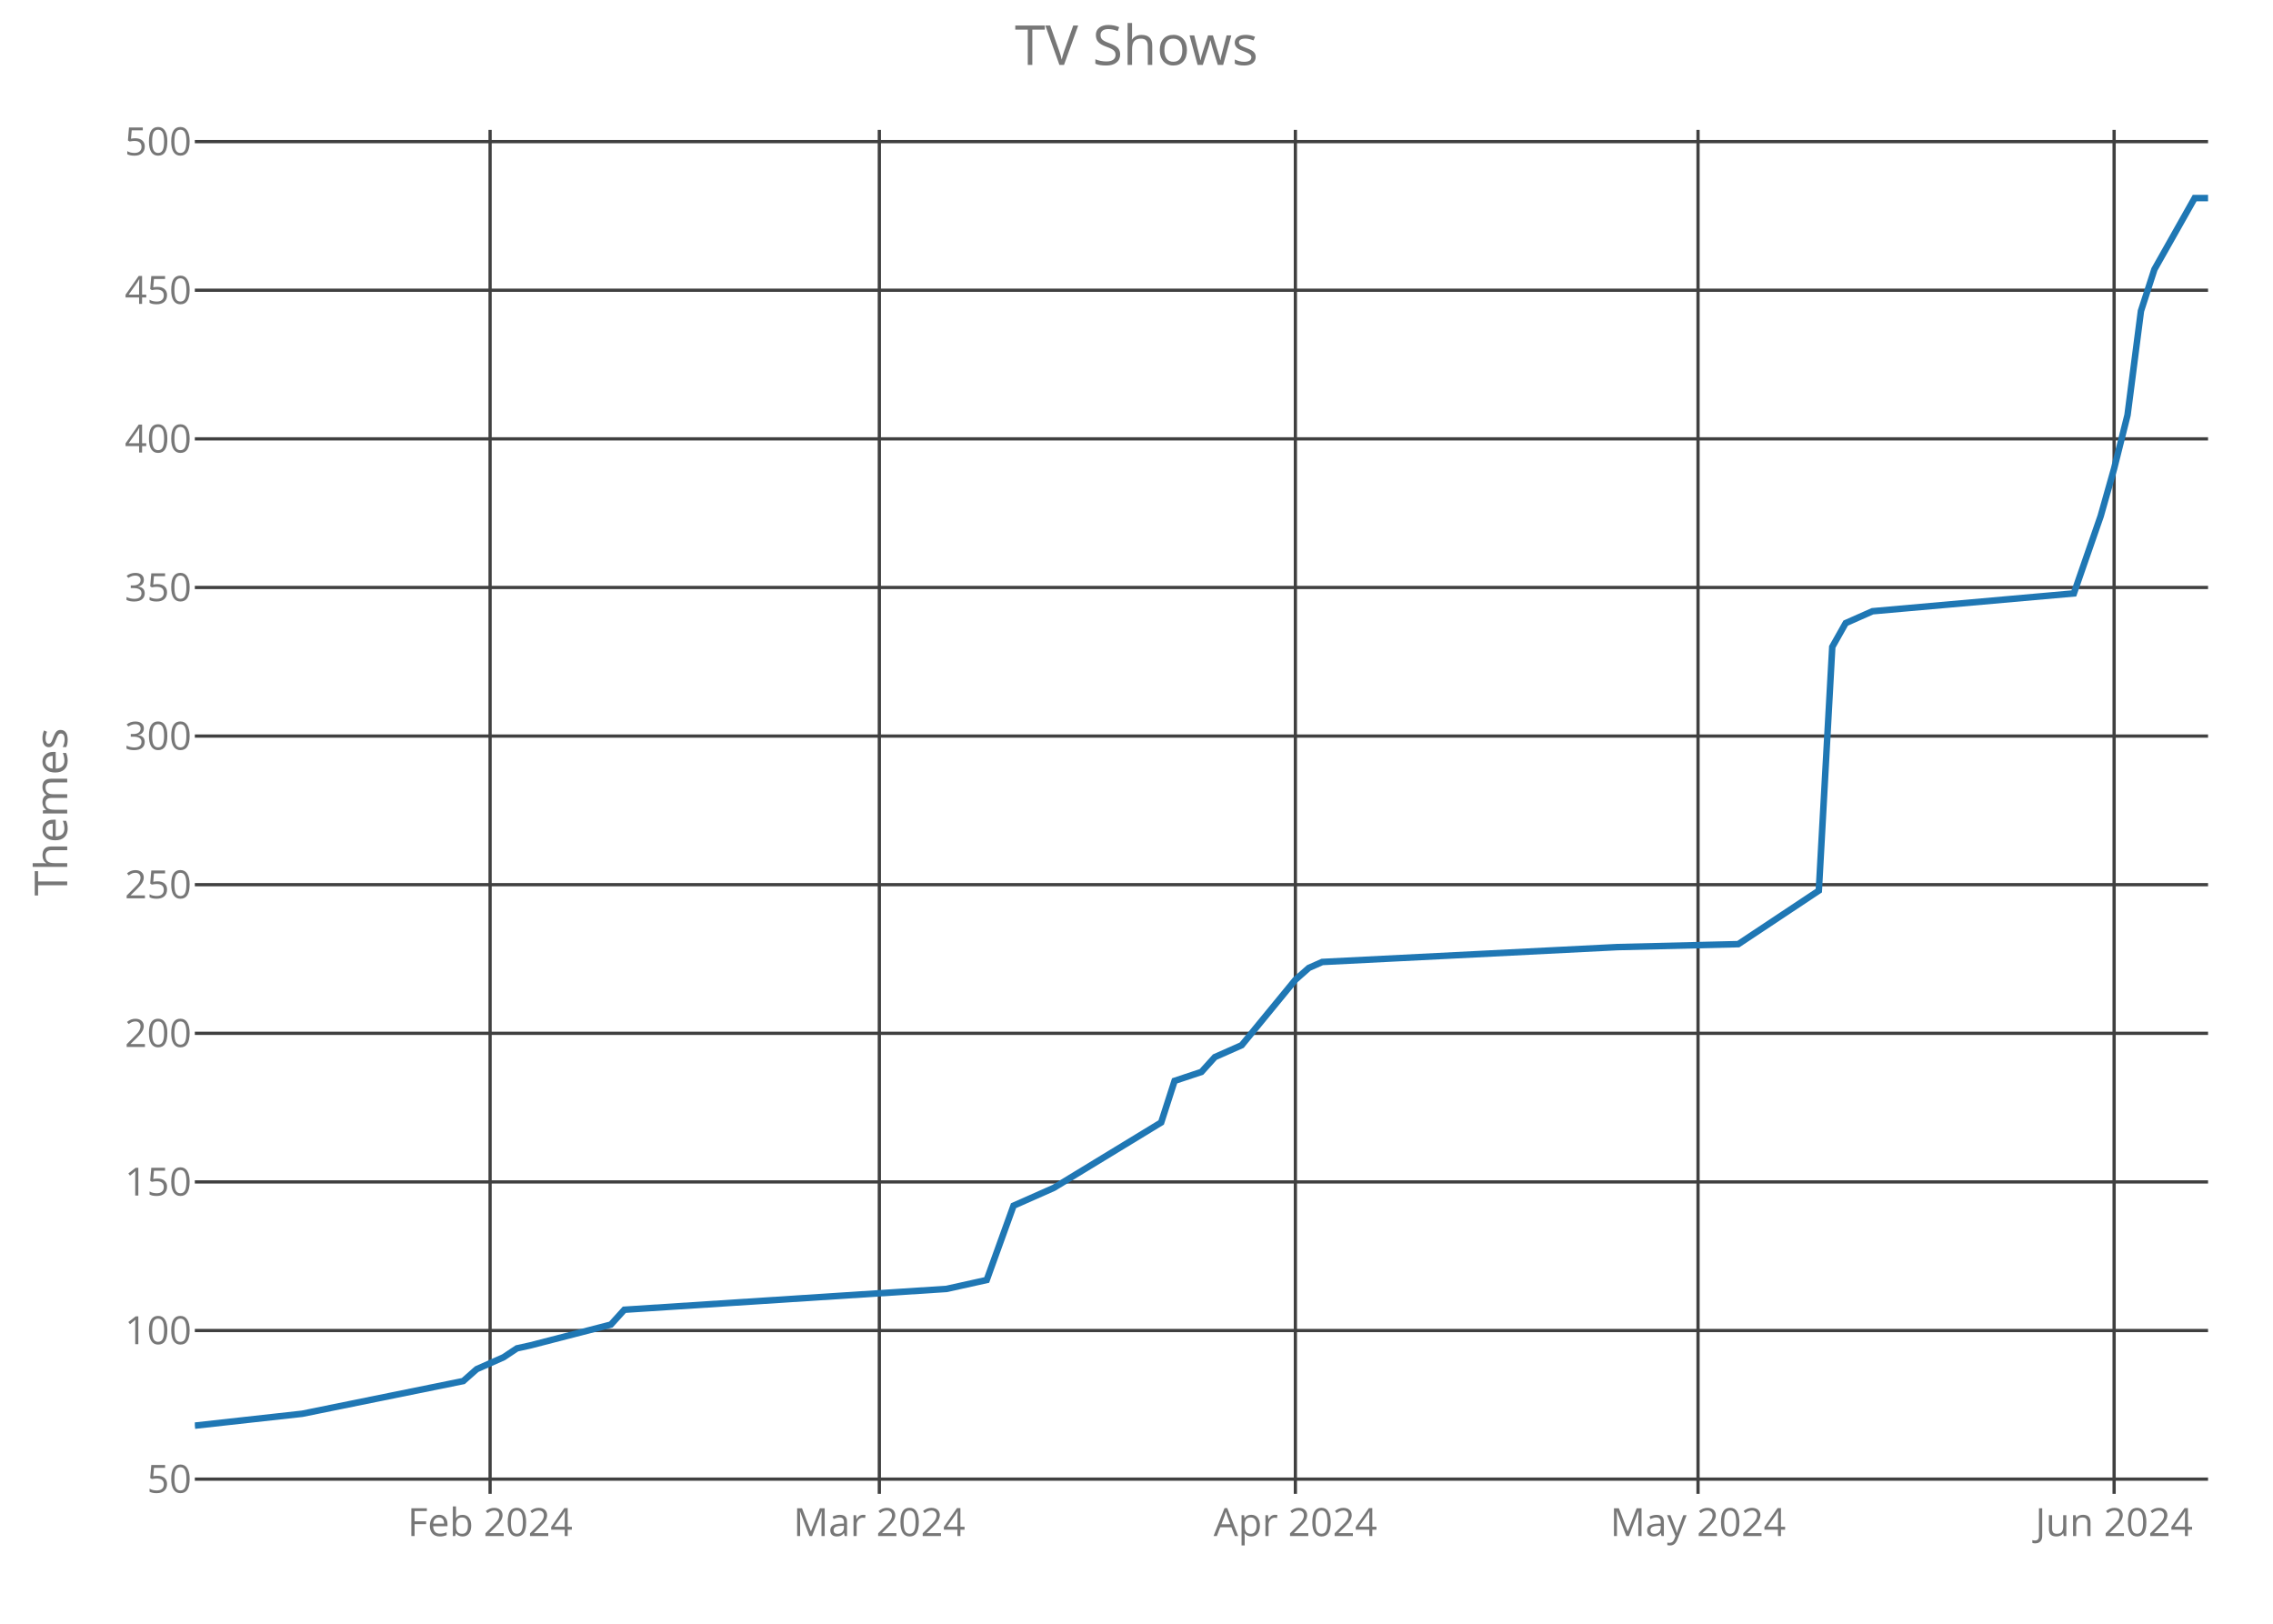
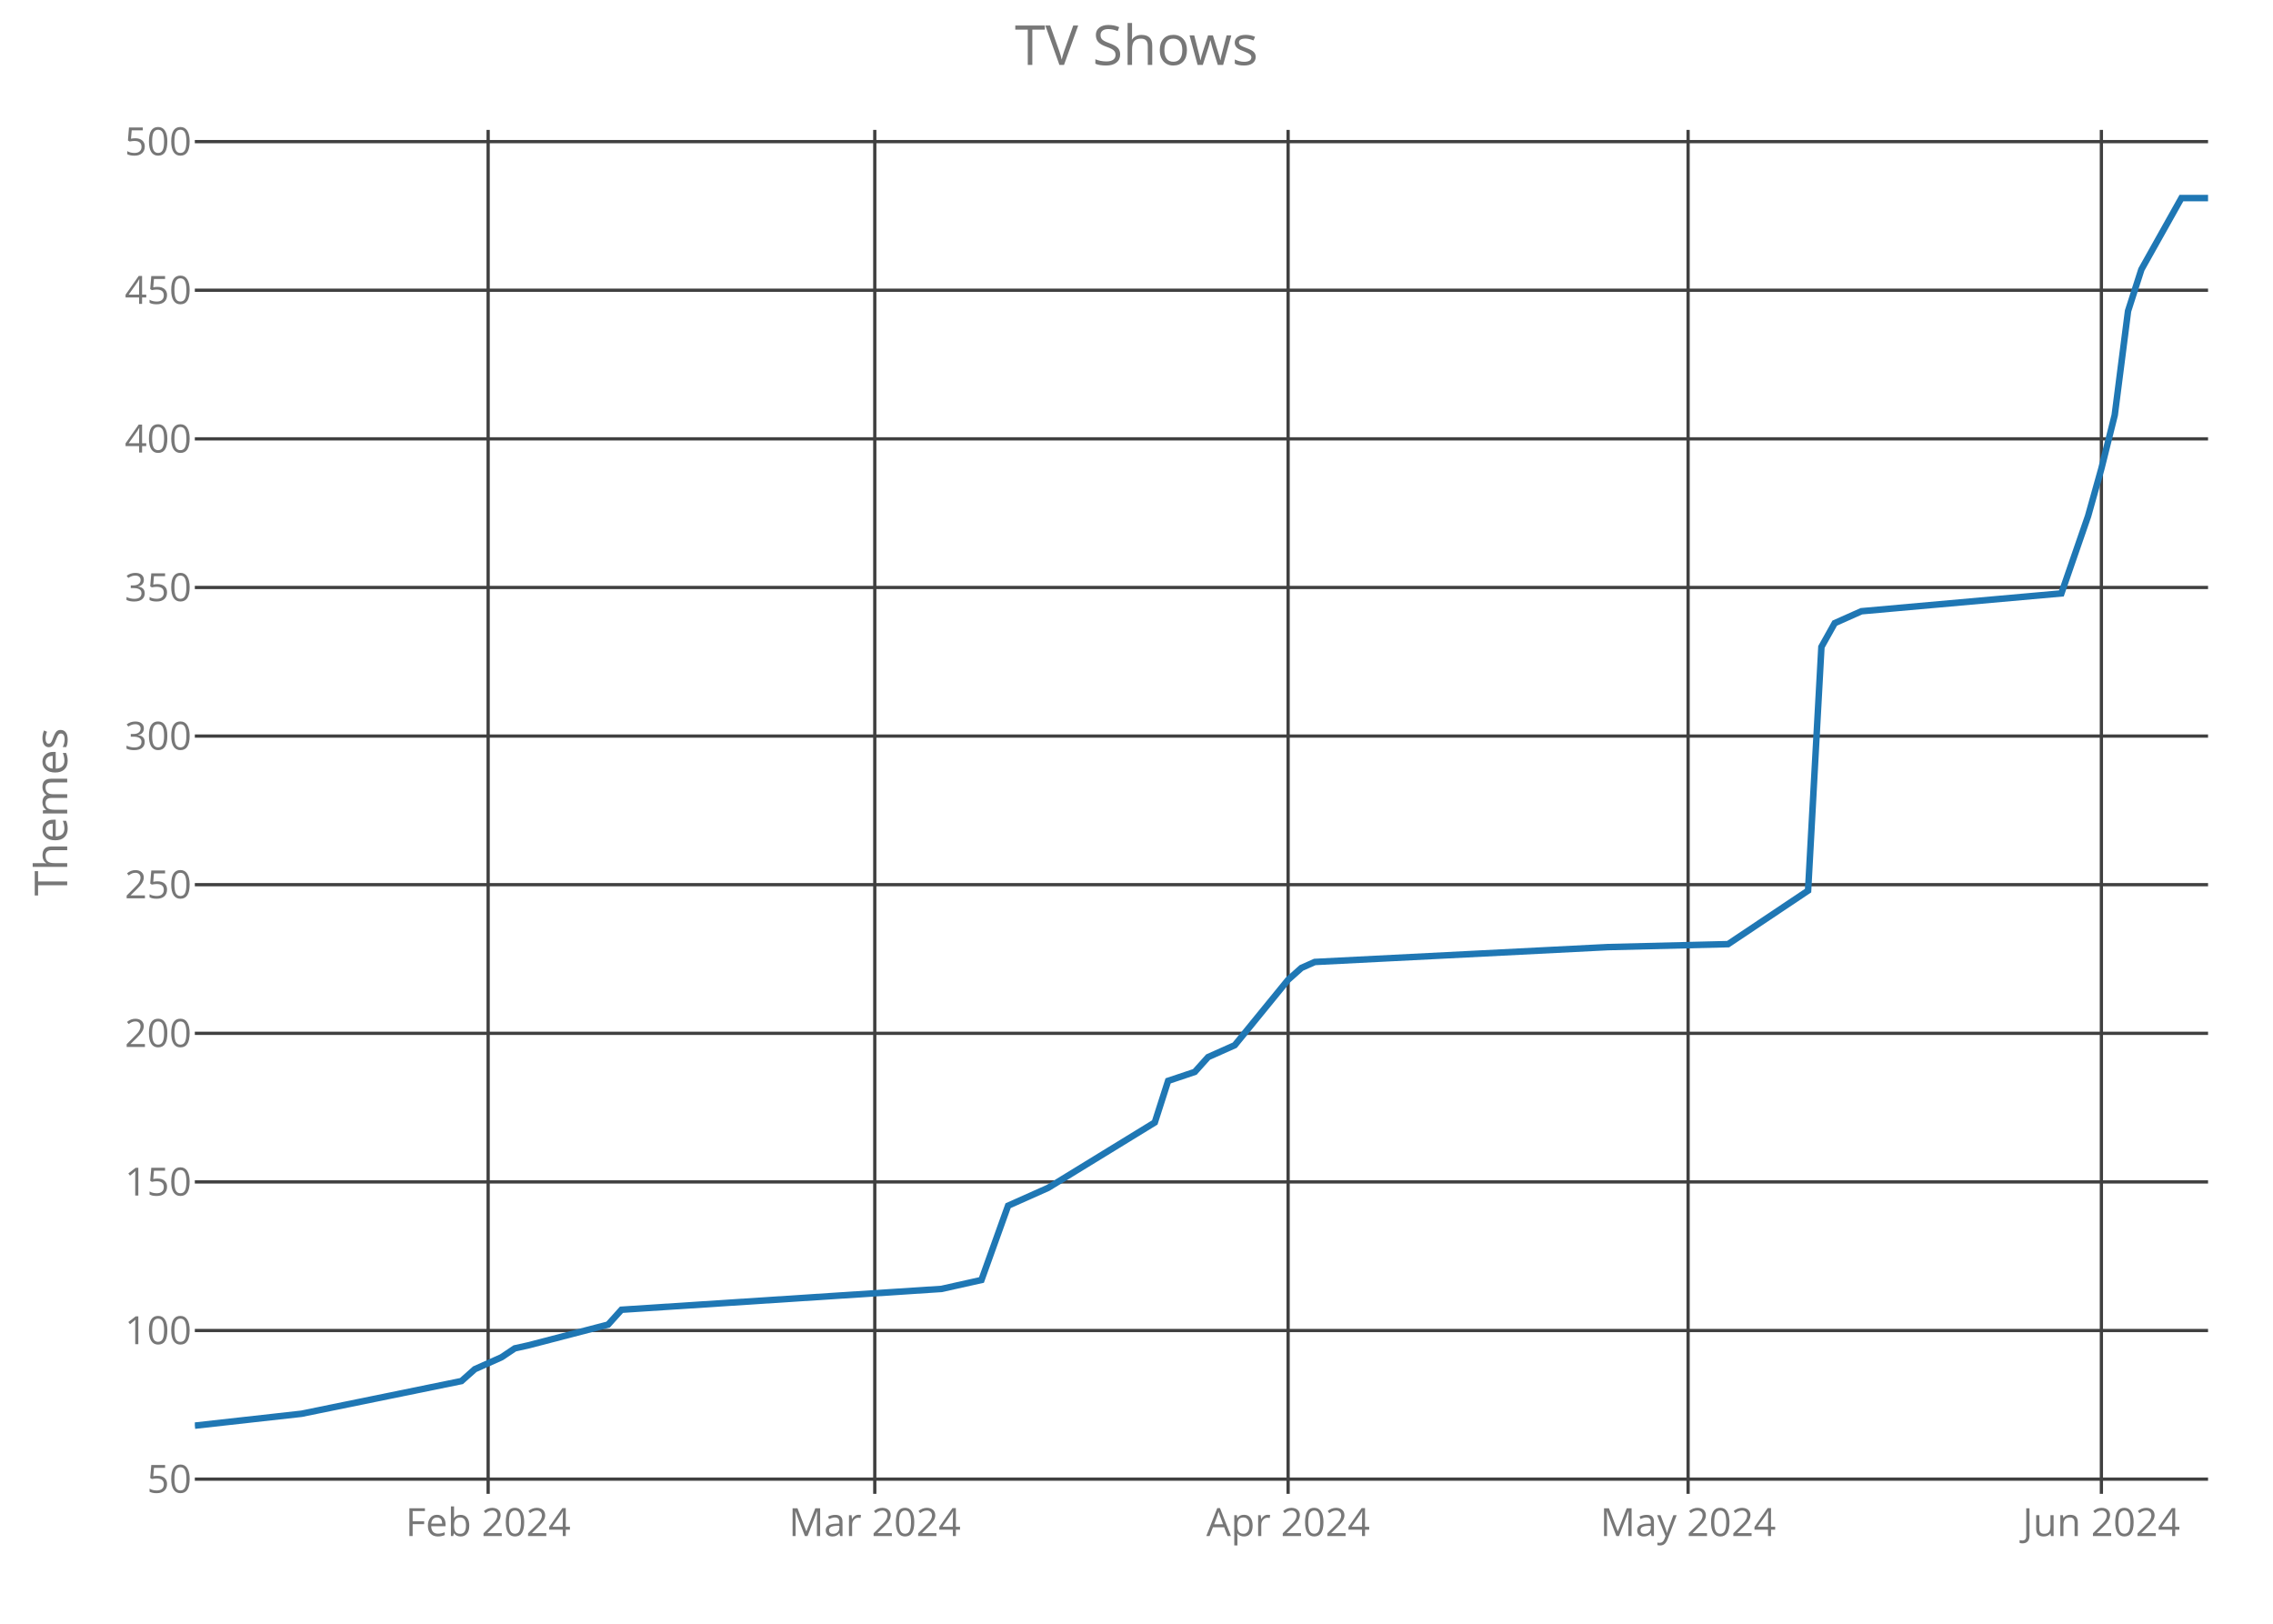
<svg xmlns="http://www.w3.org/2000/svg" class="main-svg" width="700" height="500" style="" viewBox="0 0 700 500">
  <rect x="0" y="0" width="700" height="500" style="fill: rgb(0, 0, 0); fill-opacity: 0;" />
-   <defs id="defs-ee163e">
+   <defs id="defs-a6e6ee">
    <g class="clips">
-       <clipPath id="clipee163exyplot" class="plotclip">
+       <clipPath id="clipa6e6eexyplot" class="plotclip">
        <rect width="620" height="420" />
      </clipPath>
-       <clipPath class="axesclip" id="clipee163ex">
+       <clipPath class="axesclip" id="clipa6e6eex">
        <rect x="60" y="0" width="620" height="500" />
      </clipPath>
-       <clipPath class="axesclip" id="clipee163ey">
+       <clipPath class="axesclip" id="clipa6e6eey">
        <rect x="0" y="40" width="700" height="420" />
      </clipPath>
-       <clipPath class="axesclip" id="clipee163exy">
+       <clipPath class="axesclip" id="clipa6e6eexy">
        <rect x="60" y="40" width="620" height="420" />
      </clipPath>
    </g>
    <g class="gradients" />
  </defs>
  <g class="bglayer">
    <rect class="bg" x="60" y="40" width="620" height="420" style="fill: rgb(0, 0, 0); fill-opacity: 0; stroke-width: 0;" />
  </g>
  <g class="layer-below">
    <g class="imagelayer" />
    <g class="shapelayer" />
  </g>
  <g class="cartesianlayer">
    <g class="subplot xy">
      <g class="layer-subplot">
        <g class="shapelayer" />
        <g class="imagelayer" />
      </g>
      <g class="gridlayer">
        <g class="x">
-           <path class="xgrid crisp" transform="translate(150.93,0)" d="M0,40v420" style="stroke: rgb(64, 64, 64); stroke-opacity: 1; stroke-width: 1px;" />
-           <path class="xgrid crisp" transform="translate(270.8,0)" d="M0,40v420" style="stroke: rgb(64, 64, 64); stroke-opacity: 1; stroke-width: 1px;" />
-           <path class="xgrid crisp" transform="translate(398.93,0)" d="M0,40v420" style="stroke: rgb(64, 64, 64); stroke-opacity: 1; stroke-width: 1px;" />
-           <path class="xgrid crisp" transform="translate(522.93,0)" d="M0,40v420" style="stroke: rgb(64, 64, 64); stroke-opacity: 1; stroke-width: 1px;" />
-           <path class="xgrid crisp" transform="translate(651.07,0)" d="M0,40v420" style="stroke: rgb(64, 64, 64); stroke-opacity: 1; stroke-width: 1px;" />
+           <path class="xgrid crisp" transform="translate(150.33,0)" d="M0,40v420" style="stroke: rgb(64, 64, 64); stroke-opacity: 1; stroke-width: 1px;" />
+           <path class="xgrid crisp" transform="translate(269.4,0)" d="M0,40v420" style="stroke: rgb(64, 64, 64); stroke-opacity: 1; stroke-width: 1px;" />
+           <path class="xgrid crisp" transform="translate(396.69,0)" d="M0,40v420" style="stroke: rgb(64, 64, 64); stroke-opacity: 1; stroke-width: 1px;" />
+           <path class="xgrid crisp" transform="translate(519.87,0)" d="M0,40v420" style="stroke: rgb(64, 64, 64); stroke-opacity: 1; stroke-width: 1px;" />
+           <path class="xgrid crisp" transform="translate(647.15,0)" d="M0,40v420" style="stroke: rgb(64, 64, 64); stroke-opacity: 1; stroke-width: 1px;" />
        </g>
        <g class="y">
          <path class="ygrid crisp" transform="translate(0,455.47)" d="M60,0h620" style="stroke: rgb(64, 64, 64); stroke-opacity: 1; stroke-width: 1px;" />
          <path class="ygrid crisp" transform="translate(0,409.71)" d="M60,0h620" style="stroke: rgb(64, 64, 64); stroke-opacity: 1; stroke-width: 1px;" />
          <path class="ygrid crisp" transform="translate(0,363.95)" d="M60,0h620" style="stroke: rgb(64, 64, 64); stroke-opacity: 1; stroke-width: 1px;" />
          <path class="ygrid crisp" transform="translate(0,318.19)" d="M60,0h620" style="stroke: rgb(64, 64, 64); stroke-opacity: 1; stroke-width: 1px;" />
          <path class="ygrid crisp" transform="translate(0,272.42)" d="M60,0h620" style="stroke: rgb(64, 64, 64); stroke-opacity: 1; stroke-width: 1px;" />
          <path class="ygrid crisp" transform="translate(0,226.66)" d="M60,0h620" style="stroke: rgb(64, 64, 64); stroke-opacity: 1; stroke-width: 1px;" />
          <path class="ygrid crisp" transform="translate(0,180.9)" d="M60,0h620" style="stroke: rgb(64, 64, 64); stroke-opacity: 1; stroke-width: 1px;" />
          <path class="ygrid crisp" transform="translate(0,135.14)" d="M60,0h620" style="stroke: rgb(64, 64, 64); stroke-opacity: 1; stroke-width: 1px;" />
          <path class="ygrid crisp" transform="translate(0,89.37)" d="M60,0h620" style="stroke: rgb(64, 64, 64); stroke-opacity: 1; stroke-width: 1px;" />
          <path class="ygrid crisp" transform="translate(0,43.61)" d="M60,0h620" style="stroke: rgb(64, 64, 64); stroke-opacity: 1; stroke-width: 1px;" />
        </g>
      </g>
      <g class="zerolinelayer" />
      <path class="xlines-below crisp" d="M0,0" style="fill: none;" />
      <path class="ylines-below crisp" d="M0,0" style="fill: none;" />
      <g class="overlines-below" />
      <g class="xaxislayer-below">
        <g class="xtick">
-           <text text-anchor="middle" x="0" y="473" transform="translate(150.93,0)" style="font-family: 'Open Sans'; font-size: 12px; fill: rgb(119, 119, 119); fill-opacity: 1; white-space: pre;">Feb 2024</text>
+           <text text-anchor="middle" x="0" y="473" transform="translate(150.33,0)" style="font-family: 'Open Sans'; font-size: 12px; fill: rgb(119, 119, 119); fill-opacity: 1; white-space: pre;">Feb 2024</text>
        </g>
        <g class="xtick">
-           <text text-anchor="middle" x="0" y="473" transform="translate(270.8,0)" style="font-family: 'Open Sans'; font-size: 12px; fill: rgb(119, 119, 119); fill-opacity: 1; white-space: pre;">Mar 2024</text>
+           <text text-anchor="middle" x="0" y="473" transform="translate(269.4,0)" style="font-family: 'Open Sans'; font-size: 12px; fill: rgb(119, 119, 119); fill-opacity: 1; white-space: pre;">Mar 2024</text>
        </g>
        <g class="xtick">
-           <text text-anchor="middle" x="0" y="473" transform="translate(398.93,0)" style="font-family: 'Open Sans'; font-size: 12px; fill: rgb(119, 119, 119); fill-opacity: 1; white-space: pre;">Apr 2024</text>
+           <text text-anchor="middle" x="0" y="473" transform="translate(396.69,0)" style="font-family: 'Open Sans'; font-size: 12px; fill: rgb(119, 119, 119); fill-opacity: 1; white-space: pre;">Apr 2024</text>
        </g>
        <g class="xtick">
-           <text text-anchor="middle" x="0" y="473" transform="translate(522.93,0)" style="font-family: 'Open Sans'; font-size: 12px; fill: rgb(119, 119, 119); fill-opacity: 1; white-space: pre;">May 2024</text>
+           <text text-anchor="middle" x="0" y="473" transform="translate(519.87,0)" style="font-family: 'Open Sans'; font-size: 12px; fill: rgb(119, 119, 119); fill-opacity: 1; white-space: pre;">May 2024</text>
        </g>
        <g class="xtick">
-           <text text-anchor="middle" x="0" y="473" transform="translate(651.07,0)" style="font-family: 'Open Sans'; font-size: 12px; fill: rgb(119, 119, 119); fill-opacity: 1; white-space: pre;">Jun 2024</text>
+           <text text-anchor="middle" x="0" y="473" transform="translate(647.15,0)" style="font-family: 'Open Sans'; font-size: 12px; fill: rgb(119, 119, 119); fill-opacity: 1; white-space: pre;">Jun 2024</text>
        </g>
      </g>
      <g class="yaxislayer-below">
        <g class="ytick">
          <text text-anchor="end" x="59" y="4.2" transform="translate(0,455.47)" style="font-family: 'Open Sans'; font-size: 12px; fill: rgb(119, 119, 119); fill-opacity: 1; white-space: pre;">50</text>
        </g>
        <g class="ytick">
          <text text-anchor="end" x="59" y="4.2" transform="translate(0,409.71)" style="font-family: 'Open Sans'; font-size: 12px; fill: rgb(119, 119, 119); fill-opacity: 1; white-space: pre;">100</text>
        </g>
        <g class="ytick">
          <text text-anchor="end" x="59" y="4.2" transform="translate(0,363.95)" style="font-family: 'Open Sans'; font-size: 12px; fill: rgb(119, 119, 119); fill-opacity: 1; white-space: pre;">150</text>
        </g>
        <g class="ytick">
          <text text-anchor="end" x="59" y="4.2" transform="translate(0,318.19)" style="font-family: 'Open Sans'; font-size: 12px; fill: rgb(119, 119, 119); fill-opacity: 1; white-space: pre;">200</text>
        </g>
        <g class="ytick">
          <text text-anchor="end" x="59" y="4.2" transform="translate(0,272.42)" style="font-family: 'Open Sans'; font-size: 12px; fill: rgb(119, 119, 119); fill-opacity: 1; white-space: pre;">250</text>
        </g>
        <g class="ytick">
          <text text-anchor="end" x="59" y="4.2" transform="translate(0,226.66)" style="font-family: 'Open Sans'; font-size: 12px; fill: rgb(119, 119, 119); fill-opacity: 1; white-space: pre;">300</text>
        </g>
        <g class="ytick">
          <text text-anchor="end" x="59" y="4.2" transform="translate(0,180.9)" style="font-family: 'Open Sans'; font-size: 12px; fill: rgb(119, 119, 119); fill-opacity: 1; white-space: pre;">350</text>
        </g>
        <g class="ytick">
          <text text-anchor="end" x="59" y="4.2" transform="translate(0,135.14)" style="font-family: 'Open Sans'; font-size: 12px; fill: rgb(119, 119, 119); fill-opacity: 1; white-space: pre;">400</text>
        </g>
        <g class="ytick">
          <text text-anchor="end" x="59" y="4.2" transform="translate(0,89.37)" style="font-family: 'Open Sans'; font-size: 12px; fill: rgb(119, 119, 119); fill-opacity: 1; white-space: pre;">450</text>
        </g>
        <g class="ytick">
          <text text-anchor="end" x="59" y="4.2" transform="translate(0,43.61)" style="font-family: 'Open Sans'; font-size: 12px; fill: rgb(119, 119, 119); fill-opacity: 1; white-space: pre;">500</text>
        </g>
      </g>
      <g class="overaxes-below" />
-       <g class="plot" transform="translate(60,40)" clip-path="url('#clipee163exyplot')">
+       <g class="plot" transform="translate(60,40)" clip-path="url('#clipa6e6eexyplot')">
        <g class="scatterlayer mlayer">
-           <g class="trace scatter trace78ef51" style="stroke-miterlimit: 2; opacity: 1;">
+           <g class="trace scatter tracee2fa8a" style="stroke-miterlimit: 2; opacity: 1;">
            <g class="fills" />
            <g class="errorbars" />
            <g class="lines">
-               <path class="js-line" d="M0,399L33.07,395.34L82.67,385.27L86.8,381.61L95.07,377.95L99.2,375.2L103.33,374.29L128.13,367.88L132.27,363.31L231.47,356.9L243.87,354.15L252.13,331.27L264.53,325.78L297.6,305.64L301.73,292.83L310,290.08L314.13,285.51L322.4,281.85L338.93,261.71L343.07,258.05L347.2,256.22L438.13,251.64L475.33,250.73L500.13,234.25L504.27,159.2L508.4,151.88L512.53,150.05L516.67,148.22L578.67,142.73L586.93,118.93L591.07,104.29L595.2,87.81L599.33,55.78L603.47,42.97L615.87,21L620,21" style="vector-effect: non-scaling-stroke; fill: none; stroke: rgb(31, 119, 180); stroke-opacity: 1; stroke-width: 2px; opacity: 1;" />
+               <path class="js-line" d="M0,399L32.85,395.34L82.12,385.27L86.23,381.61L94.44,377.95L98.54,375.2L102.65,374.29L127.28,367.88L131.39,363.31L229.93,356.9L242.25,354.15L250.46,331.27L262.78,325.78L295.63,305.64L299.74,292.83L307.95,290.08L312.05,285.51L320.26,281.85L336.69,261.71L340.79,258.05L344.9,256.22L435.23,251.64L472.19,250.73L496.82,234.25L500.93,159.2L505.03,151.88L509.14,150.05L513.25,148.22L574.83,142.73L583.05,118.93L587.15,104.29L591.26,87.81L595.36,55.78L599.47,42.97L611.79,21L620,21" style="vector-effect: non-scaling-stroke; fill: none; stroke: rgb(31, 119, 180); stroke-opacity: 1; stroke-width: 2px; opacity: 1;" />
            </g>
            <g class="points" />
            <g class="text" />
          </g>
        </g>
      </g>
      <g class="overplot" />
      <path class="xlines-above" />
      <path class="ylines-above" />
      <g class="overlines-above" />
      <g class="xaxislayer-above" />
      <g class="yaxislayer-above" />
      <g class="overaxes-above" />
    </g>
  </g>
  <g class="polarlayer" />
  <g class="ternarylayer" />
  <g class="geolayer" />
  <g class="funnelarealayer" />
  <g class="pielayer" />
  <g class="treemaplayer" />
  <g class="sunburstlayer" />
  <g class="glimages" />
-   <defs id="topdefs-ee163e">
+   <defs id="topdefs-a6e6ee">
    <g class="clips" />
  </defs>
  <g class="layer-above">
    <g class="imagelayer" />
    <g class="shapelayer" />
  </g>
  <g class="infolayer">
    <g class="g-gtitle">
      <text class="gtitle" x="350" y="20" text-anchor="middle" dy="0em" style="font-family: 'Open Sans'; font-size: 17px; fill: rgb(119, 119, 119); opacity: 1; font-weight: normal; white-space: pre;">TV Shows</text>
    </g>
    <g class="g-xtitle" />
    <g class="g-ytitle">
      <text class="ytitle" transform="rotate(-90,20.7,250)" x="20.7" y="250" text-anchor="middle" style="font-family: 'Open Sans'; font-size: 14px; fill: rgb(119, 119, 119); opacity: 1; font-weight: normal; white-space: pre;">Themes</text>
    </g>
  </g>
</svg>
